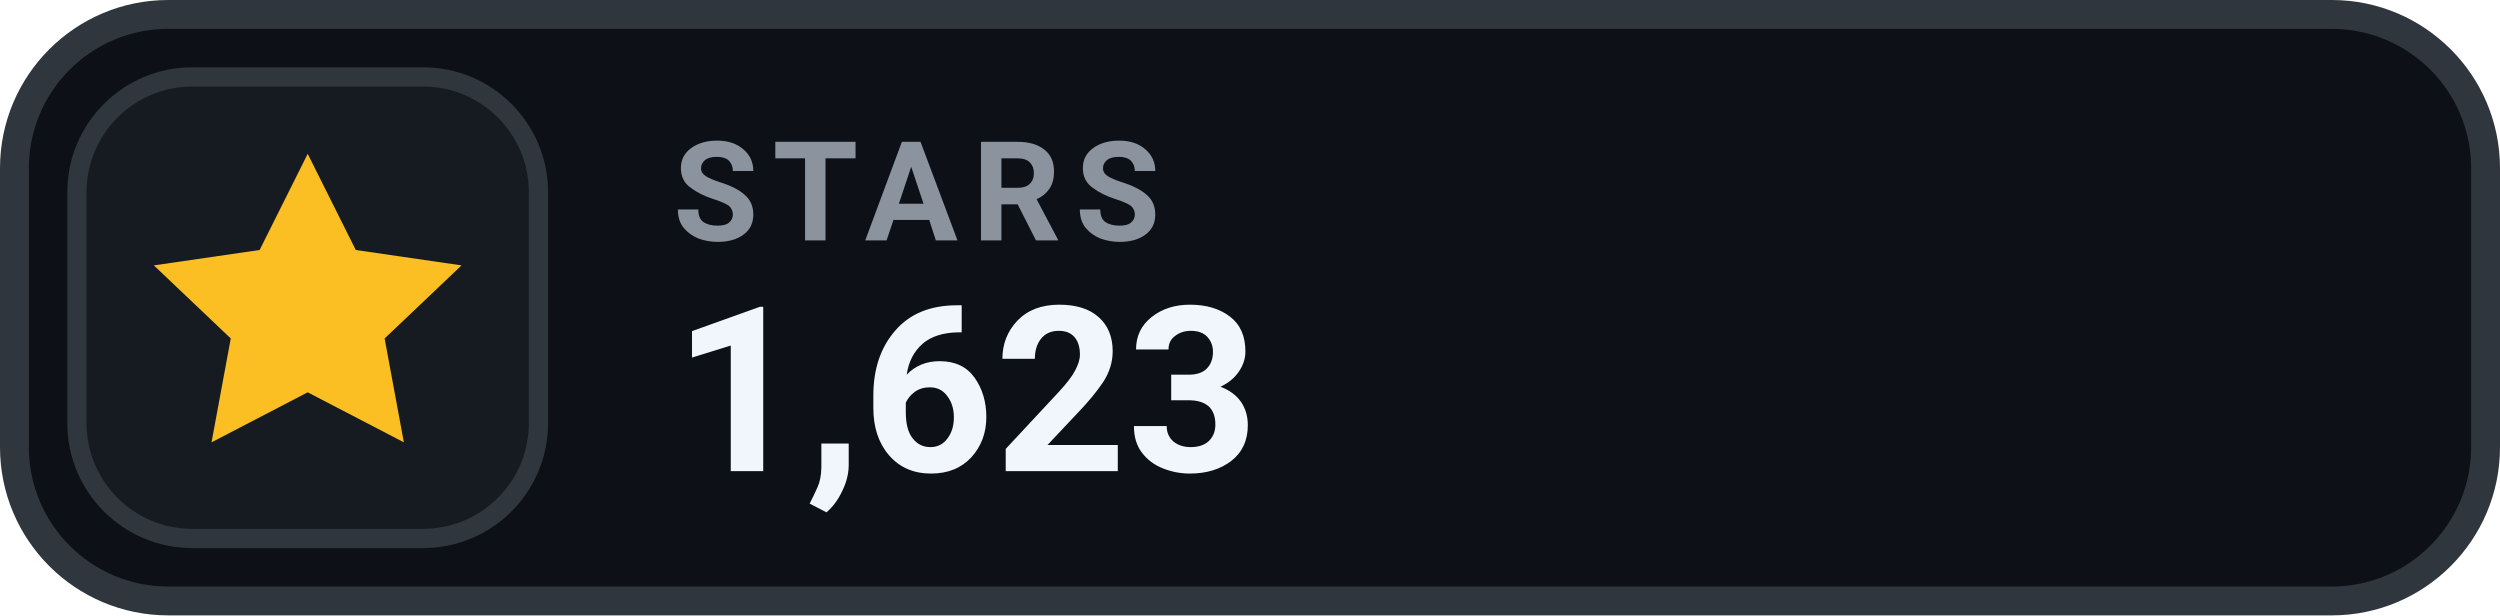
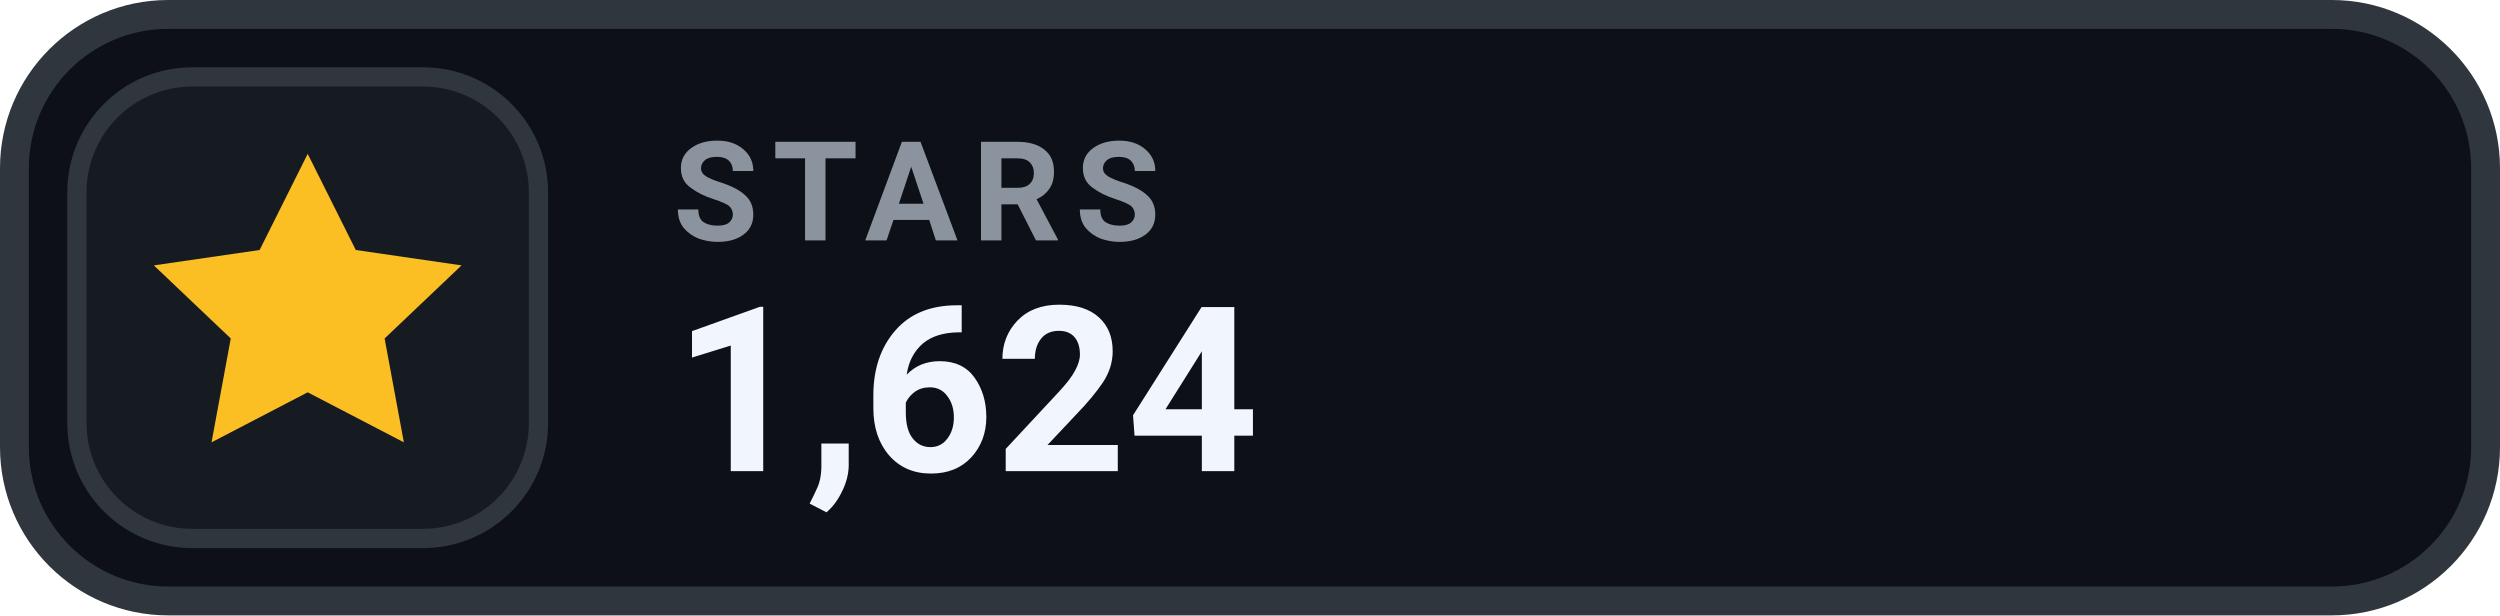
- <svg xmlns="http://www.w3.org/2000/svg" width="130" height="32" viewBox="0 0 130 32" role="img" aria-label="STARS 1,623">
+ <svg xmlns="http://www.w3.org/2000/svg" width="130" height="32" viewBox="0 0 130 32" role="img" aria-label="STARS 1,624">
  <rect x=".75" y=".75" width="128.5" height="30.5" rx="8" fill="#0D1117" stroke="#30363D" stroke-width="1.5" />
  <rect x="4" y="4" width="24" height="24" rx="6" fill="#161B22" stroke="#30363D" stroke-width="1" />
  <g transform="translate(16 16)" style="color:#FBBF24;">
    <path d="M0 -8 l2.5 5 5.5 .8 -4 3.8 1 5.4 -5 -2.6 -5 2.6 1 -5.4 -4 -3.8 5.5 -.8 Z" fill="currentColor" />
  </g>
  <text x="35" y="12.5" fill="#8B949E" font-family="-apple-system,BlinkMacSystemFont,'Segoe UI',Roboto,Helvetica,Arial,sans-serif" font-size="7.2" font-weight="700" letter-spacing=".75">STARS</text>
-   <text x="35" y="24.5" fill="#F0F6FC" font-family="-apple-system,BlinkMacSystemFont,'Segoe UI',Roboto,Helvetica,Arial,sans-serif" font-size="12" font-weight="700">1,623</text>
+   <text x="35" y="24.5" fill="#F0F6FC" font-family="-apple-system,BlinkMacSystemFont,'Segoe UI',Roboto,Helvetica,Arial,sans-serif" font-size="12" font-weight="700">1,624</text>
</svg>
